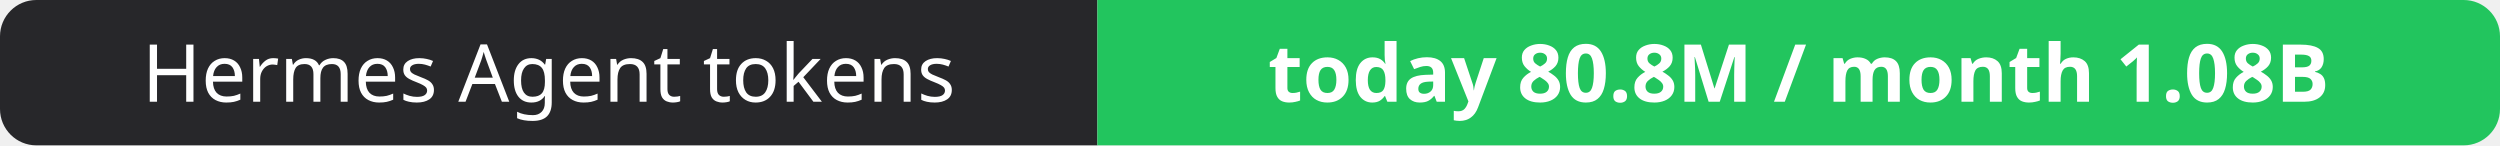
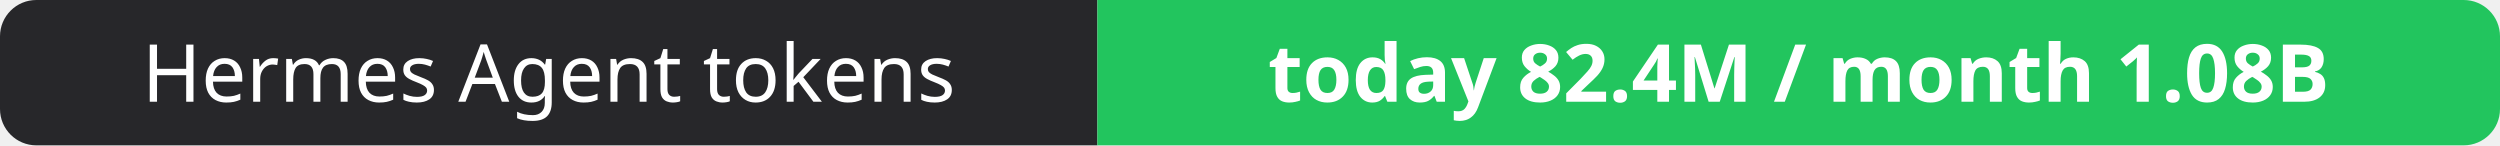
- <svg xmlns="http://www.w3.org/2000/svg" width="344" height="20" role="img" aria-label="Hermes Agent tokens: today 80.8M / month 1.08B">
+ <svg xmlns="http://www.w3.org/2000/svg" width="344" height="20" role="img" aria-label="Hermes Agent tokens: today 82.4M / month 1.08B">
  <clipPath id="r">
    <rect width="344" height="20" rx="5" fill="#fff" />
  </clipPath>
  <g clip-path="url(#r)">
    <rect width="151" height="20" fill="#27272a" />
    <rect x="151" width="193" height="20" fill="#22c55e" />
  </g>
  <g fill="#fff" text-anchor="middle" font-family="Verdana,Geneva,sans-serif" font-size="11">
    <text x="75.5" y="14">Hermes Agent tokens</text>
-     <text x="247.5" y="14" font-weight="700">today 80.8M / month 1.08B</text>
+     <text x="247.5" y="14" font-weight="700">today 82.4M / month 1.08B</text>
  </g>
</svg>
